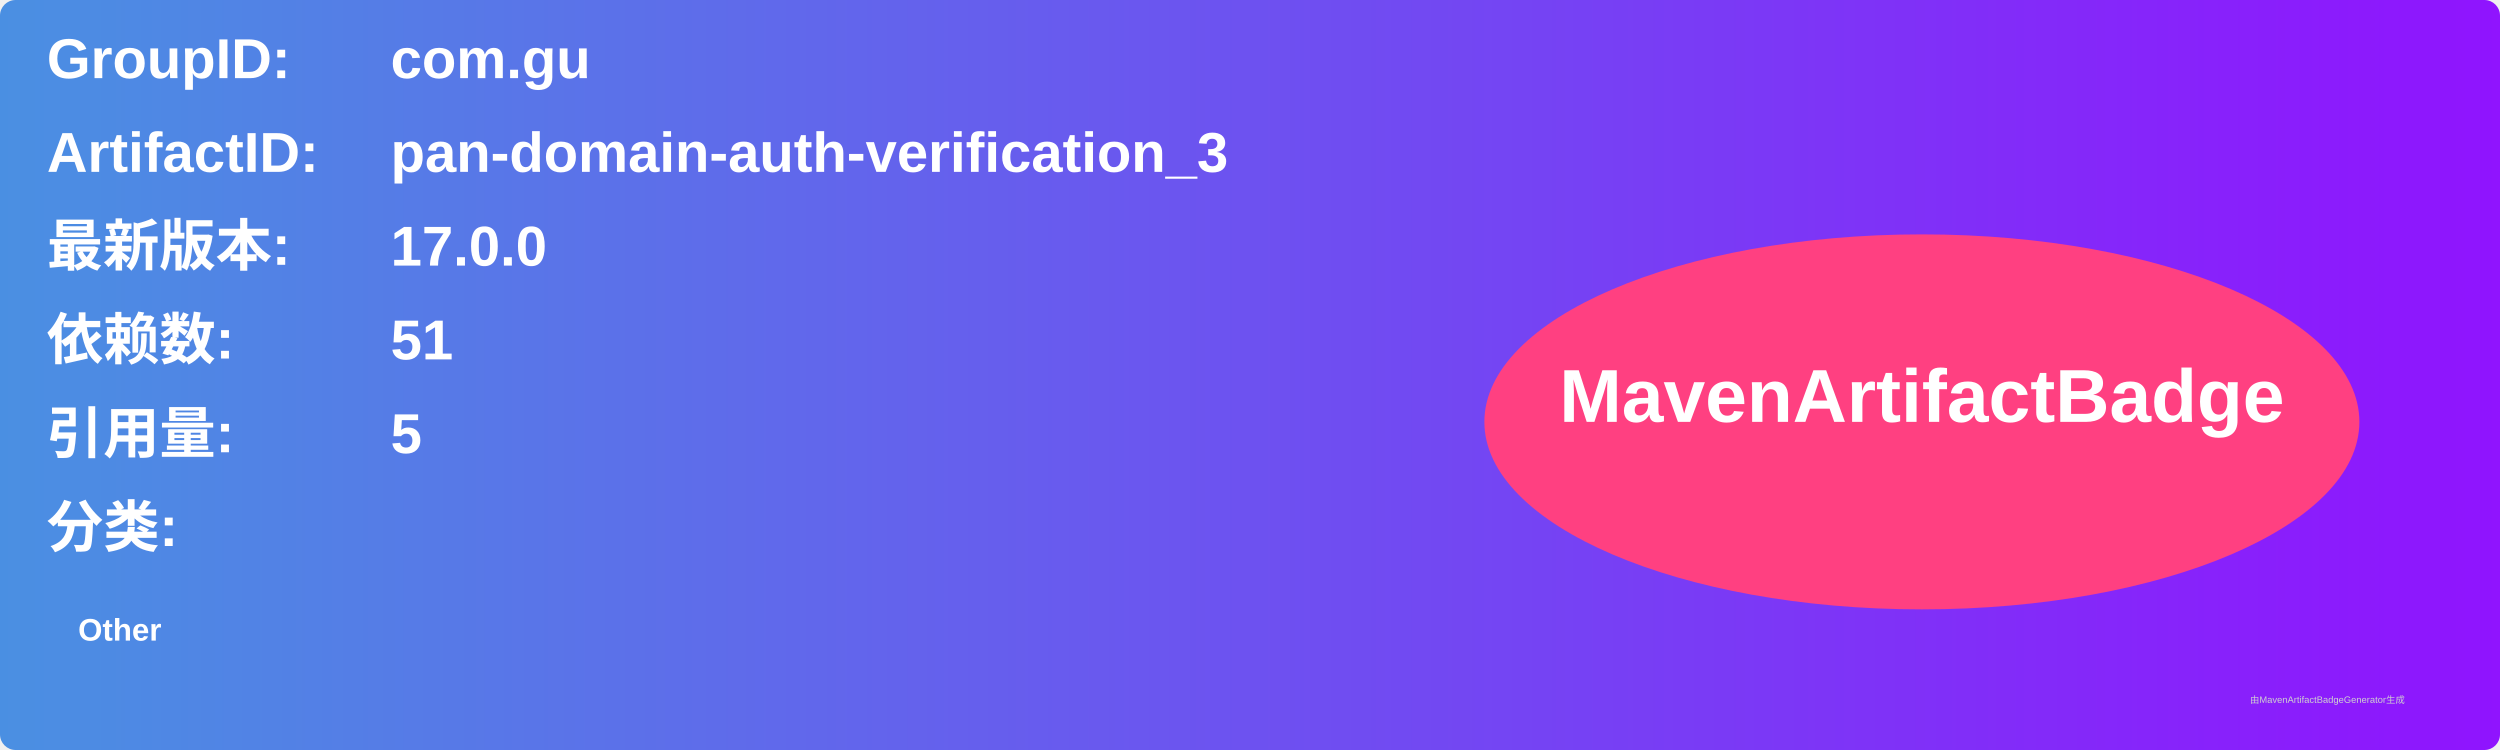
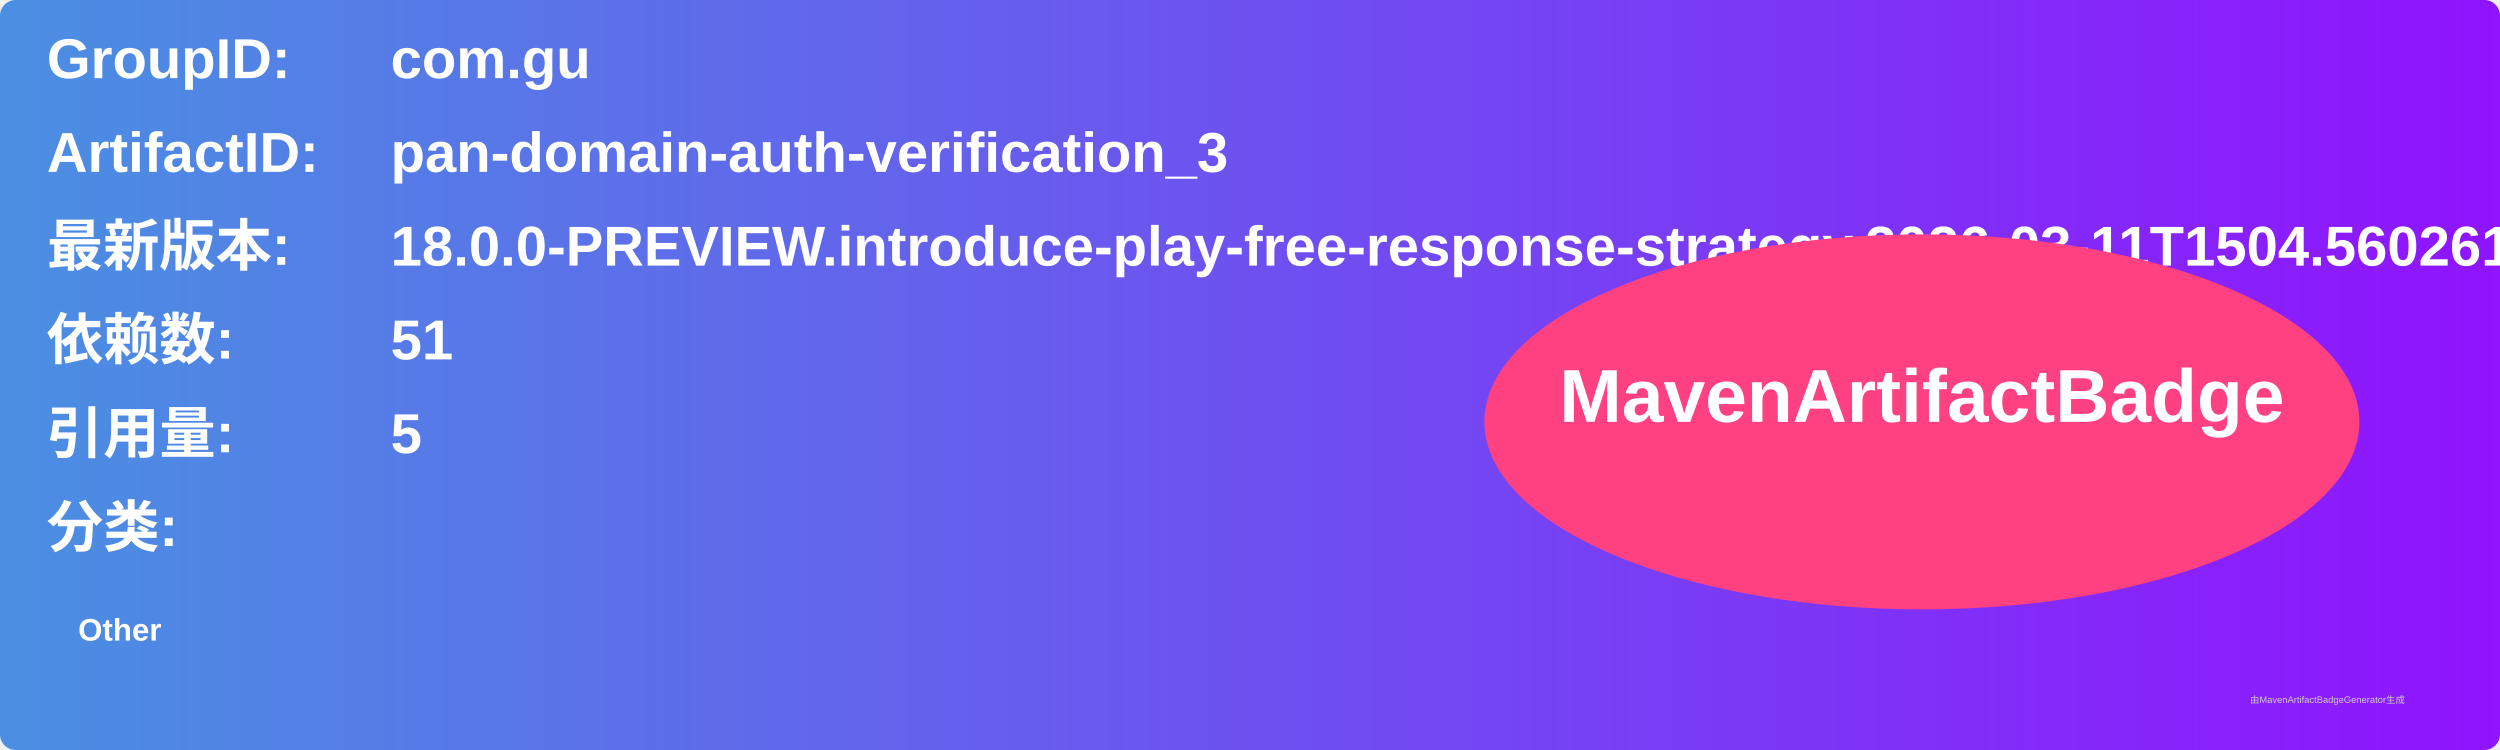
<svg xmlns="http://www.w3.org/2000/svg" width="800" height="240" viewBox="0 0 800 240">
  <linearGradient id="grad" x1="0%" y1="0%" x2="100%" y2="0%">
    <stop offset="0%" stop-color="#4a90e2" />
    <stop offset="100%" stop-color="#9013fe" />
  </linearGradient>
  <rect width="100%" height="100%" rx="5" ry="5" fill="url(#grad)" />
  <g transform="translate(15, 15)">
    <text x="0" y="10" font-family="Arial" font-size="18" fill="white" font-weight="bold" width="260">GroupID:</text>
    <text x="110" y="10" font-family="Arial" font-size="18" fill="white" font-weight="bold" width="460">com.gu</text>
    <text x="0" y="40" font-family="Arial" font-size="18" fill="white" font-weight="bold" width="260">ArtifactID:</text>
    <text x="110" y="40" font-family="Arial" font-size="18" fill="white" font-weight="bold" width="460">pan-domain-auth-verification_3</text>
    <text x="0" y="70" font-family="Arial" font-size="18" fill="white" font-weight="bold">最新版本:</text>
    <text x="110" y="70" font-family="Arial" font-size="18" fill="white" font-weight="bold">
-       <tspan font-weight="bold">17.0.0</tspan>
+       <tspan font-weight="bold">18.0.0-PREVIEW.introduce-play-free-response-strategy.2026-03-11T1504.560261a8</tspan>
    </text>
    <text x="0" y="100" font-family="Arial" font-size="18" fill="white" font-weight="bold">依赖数: </text>
    <text x="110" y="100" font-family="Arial" font-size="18" fill="white">
      <tspan font-weight="bold">51</tspan>
    </text>
    <text x="0" y="130" font-family="Arial" font-size="18" fill="white" font-weight="bold">引用量: </text>
    <text x="110" y="130" font-family="Arial" font-size="18" fill="white">
      <tspan font-weight="bold">5</tspan>
    </text>
    <text x="0" y="160" font-family="Arial" font-size="18" fill="white" font-weight="bold">分类:</text>
    <text x="10" y="190" font-family="Arial" font-size="10" fill="white">
      <tspan font-weight="bold">Other</tspan>
    </text>
    <ellipse cx="600" cy="120" rx="140" ry="60" fill="#ff4081" />
    <text x="600" y="120" text-anchor="middle" font-family="Arial" font-size="24" fill="white" font-weight="bold">MavenArtifactBadge</text>
  </g>
  <text x="720" y="225" font-family="Arial" font-size="3" fill="#d0d0d0">由MavenArtifactBadgeGenerator生成</text>
</svg>
